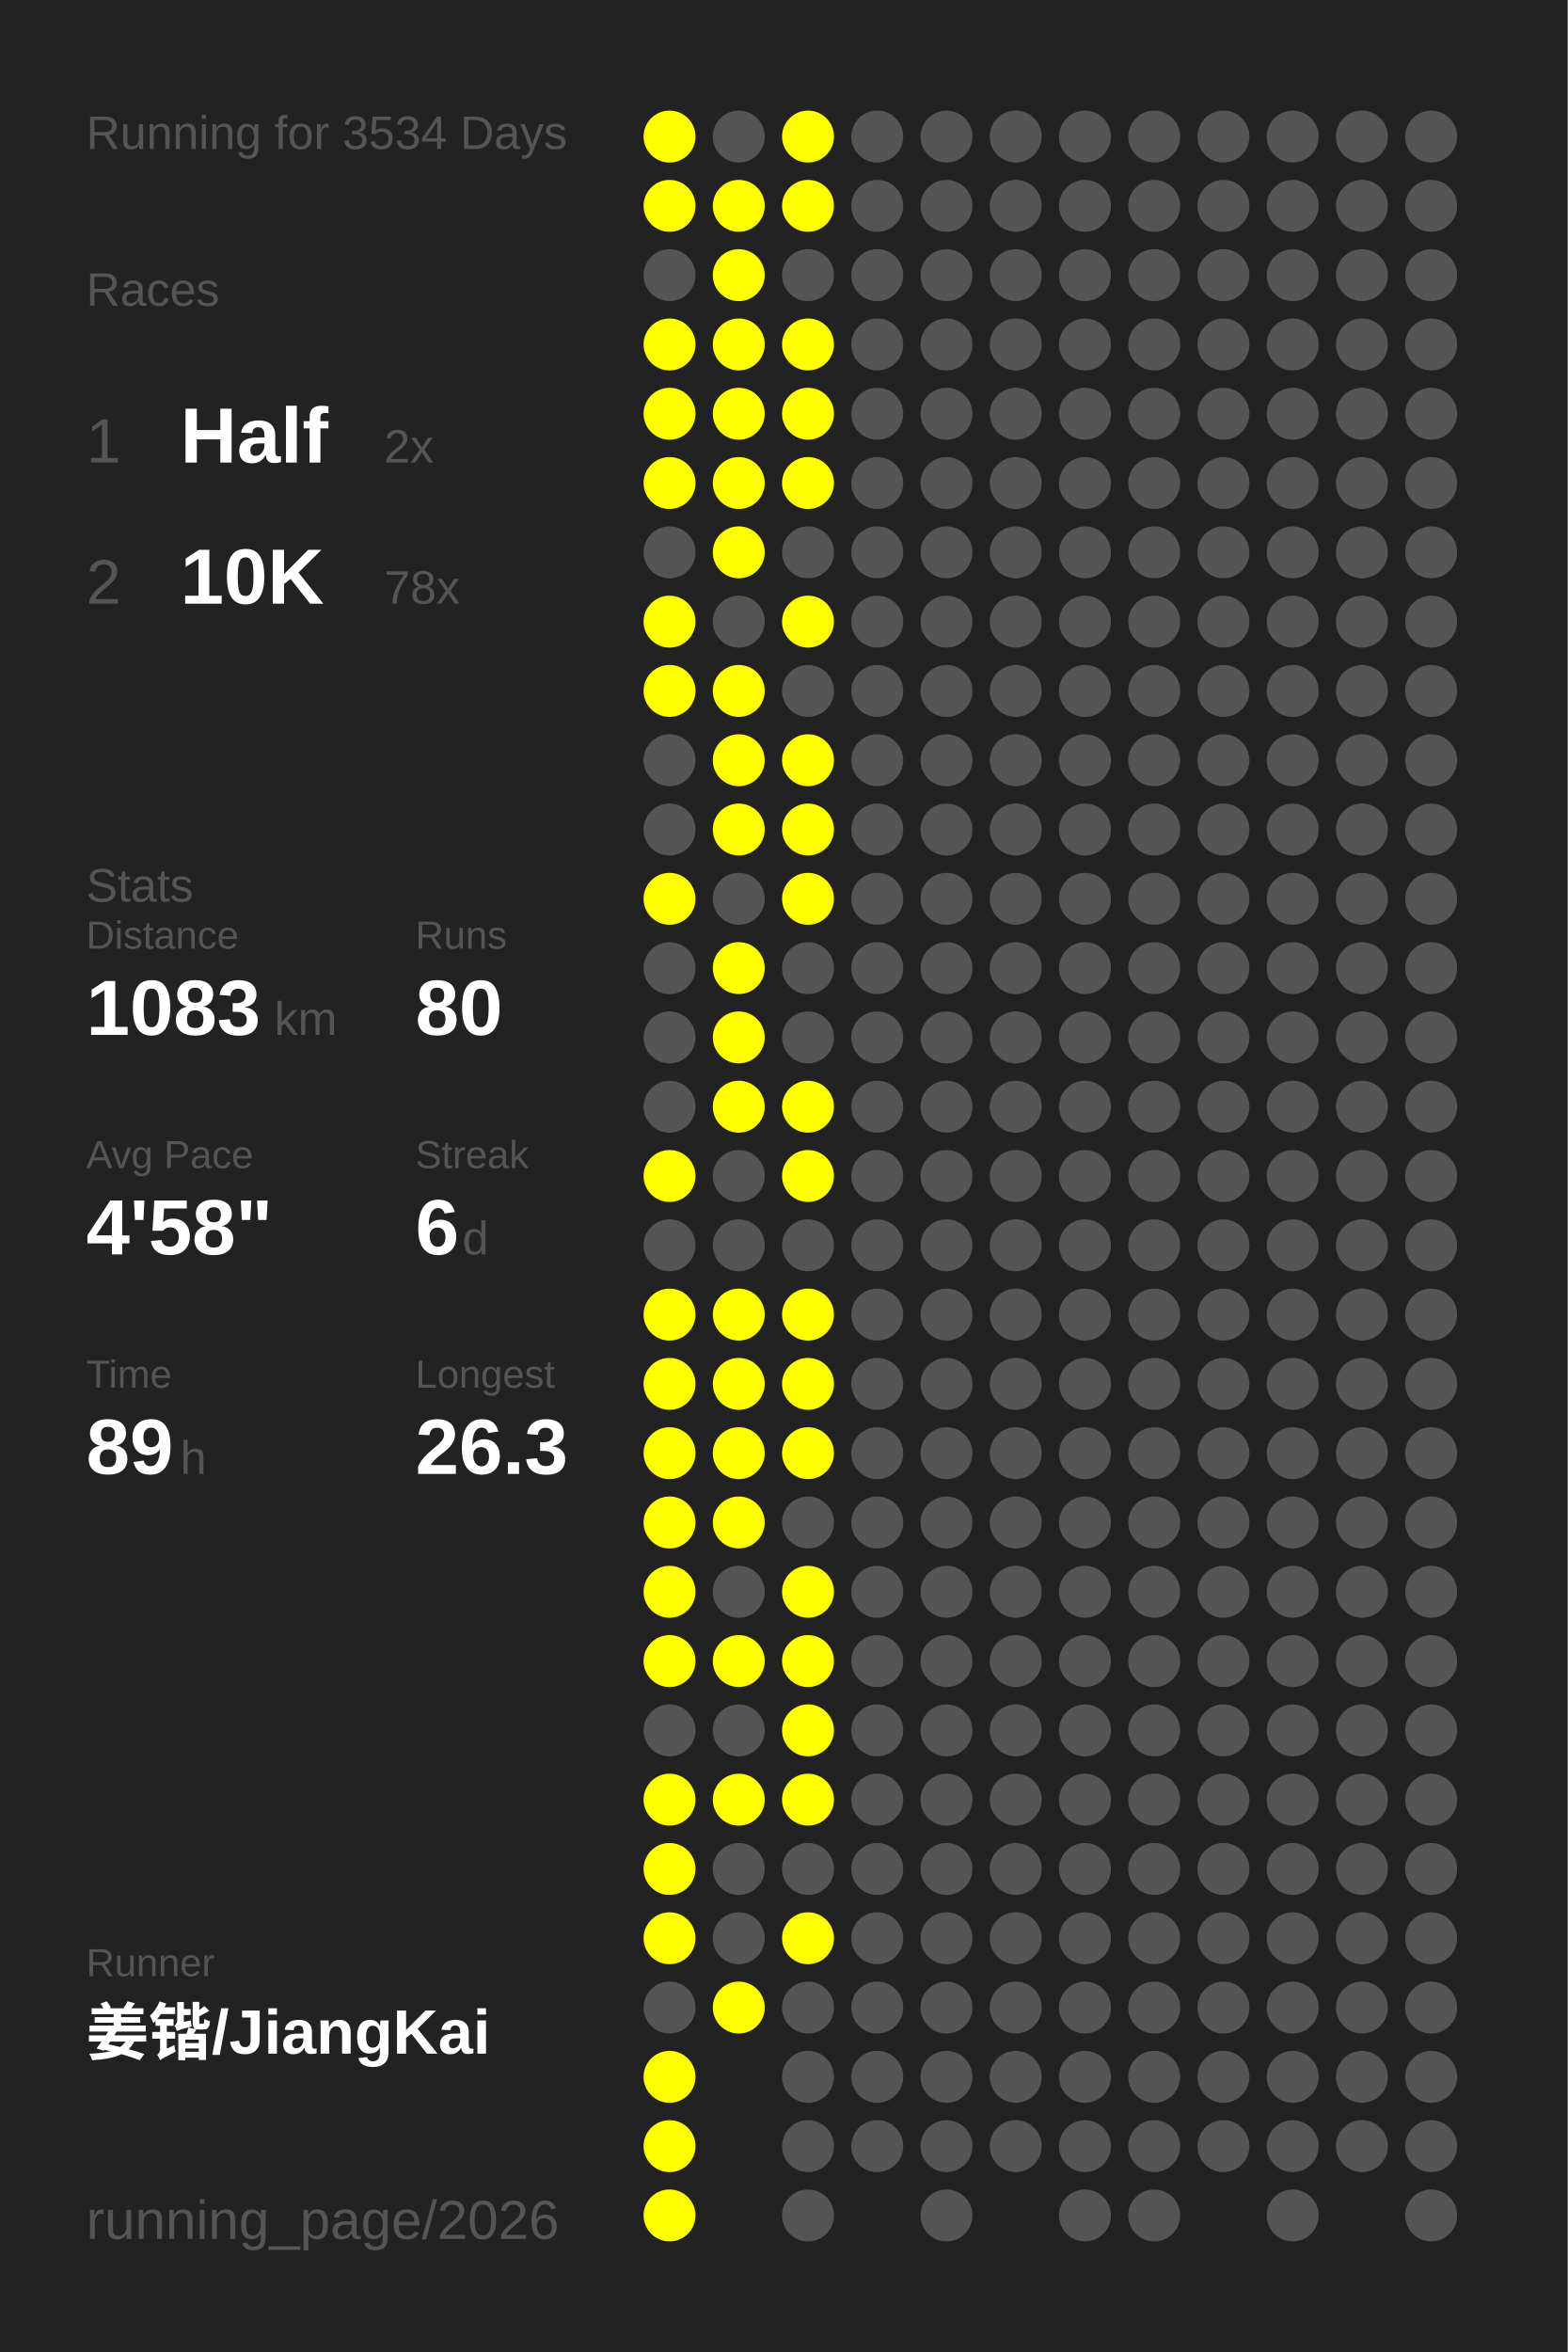
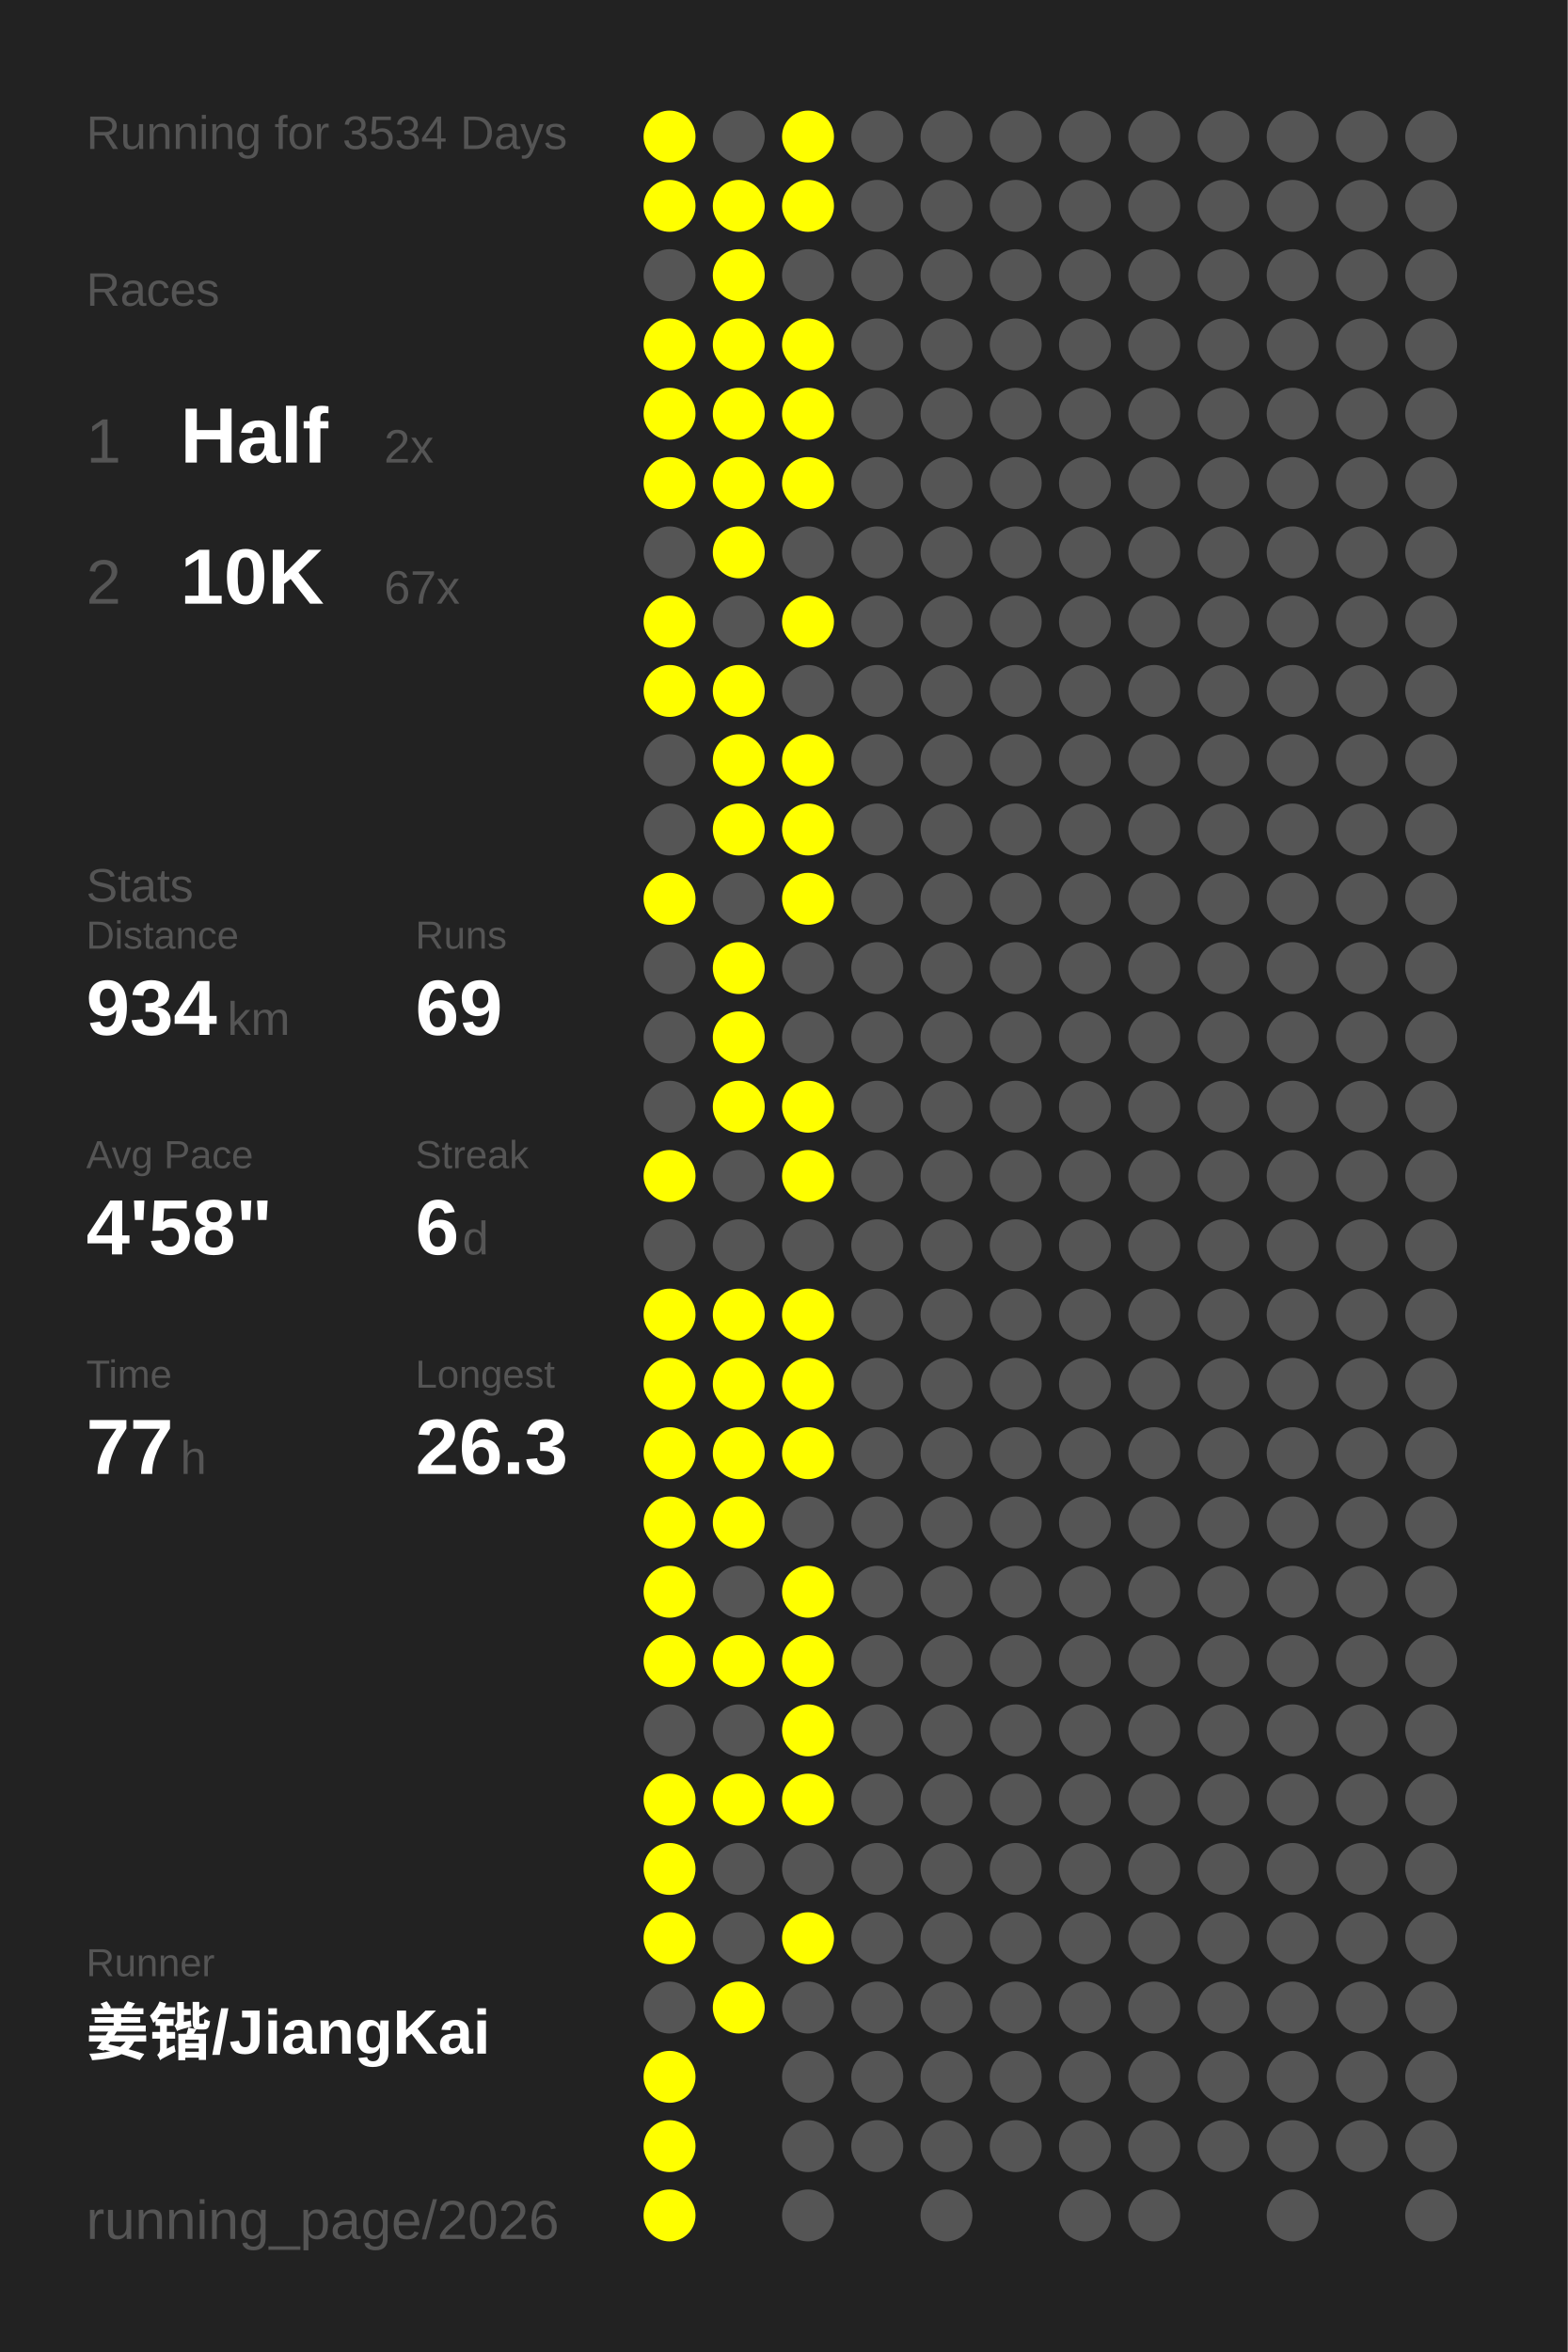
<svg xmlns="http://www.w3.org/2000/svg" baseProfile="full" height="300mm" version="1.1" viewBox="0,0,200,300" width="200mm">
  <defs />
  <rect fill="#222222" height="300" width="200" x="0" y="0" />
  <text fill="#555555" style="font-size:6px; font-family:Arial;" x="11" y="19">Running for 3534 Days</text>
  <text fill="#555555" style="font-size:6px; font-family:Arial;" x="11" y="39">Races</text>
  <text fill="#555555" style="font-size:8px; font-family:Arial;" x="11" y="59">1</text>
  <text fill="#FFFFFF" style="font-size:10px; font-family:Arial; font-weight:bold;" x="23" y="59">Half</text>
  <text fill="#555555" style="font-size:6px; font-family:Arial;" x="49" y="59">2x</text>
  <text fill="#555555" style="font-size:8px; font-family:Arial;" x="11" y="77">2</text>
  <text fill="#FFFFFF" style="font-size:10px; font-family:Arial; font-weight:bold;" x="23" y="77">10K</text>
-   <text fill="#555555" style="font-size:6px; font-family:Arial;" x="49" y="77">78x</text>
+   <text fill="#555555" style="font-size:6px; font-family:Arial;" x="49" y="77">67x</text>
  <text fill="#555555" style="font-size:6px; font-family:Arial;" x="11" y="115">Stats</text>
  <text fill="#555555" style="font-size:5px; font-family:Arial;" x="11" y="121">Distance</text>
-   <text fill="#FFFFFF" style="font-size:10px; font-family:Arial; font-weight:bold;" x="11" y="132">1083</text>
-   <text fill="#555555" style="font-size:6px; font-family:Arial;" x="35" y="132">km</text>
+   <text fill="#FFFFFF" style="font-size:10px; font-family:Arial; font-weight:bold;" x="11" y="132">934</text>
+   <text fill="#555555" style="font-size:6px; font-family:Arial;" x="29" y="132">km</text>
  <text fill="#555555" style="font-size:5px; font-family:Arial;" x="53" y="121">Runs</text>
-   <text fill="#FFFFFF" style="font-size:10px; font-family:Arial; font-weight:bold;" x="53" y="132">80</text>
+   <text fill="#FFFFFF" style="font-size:10px; font-family:Arial; font-weight:bold;" x="53" y="132">69</text>
  <text fill="#555555" style="font-size:5px; font-family:Arial;" x="11" y="149">Avg Pace</text>
  <text fill="#FFFFFF" style="font-size:10px; font-family:Arial; font-weight:bold;" x="11" y="160">4'58"</text>
  <text fill="#555555" style="font-size:5px; font-family:Arial;" x="53" y="149">Streak</text>
  <text fill="#FFFFFF" style="font-size:10px; font-family:Arial; font-weight:bold;" x="53" y="160">6</text>
  <text fill="#555555" style="font-size:6px; font-family:Arial;" x="59" y="160">d</text>
  <text fill="#555555" style="font-size:5px; font-family:Arial;" x="11" y="177">Time</text>
-   <text fill="#FFFFFF" style="font-size:10px; font-family:Arial; font-weight:bold;" x="11" y="188">89</text>
+   <text fill="#FFFFFF" style="font-size:10px; font-family:Arial; font-weight:bold;" x="11" y="188">77</text>
  <text fill="#555555" style="font-size:6px; font-family:Arial;" x="23" y="188">h</text>
  <text fill="#555555" style="font-size:5px; font-family:Arial;" x="53" y="177">Longest</text>
  <text fill="#FFFFFF" style="font-size:10px; font-family:Arial; font-weight:bold;" x="53" y="188">26.3</text>
  <text fill="#555555" style="font-size:5px; font-family:Arial;" x="11" y="252.065">Runner</text>
  <text fill="#FFFFFF" style="font-size:8px; font-family:Arial; font-weight:bold;" x="11" y="262.065">姜锴/JiangKai</text>
  <text fill="#555555" style="font-size:7px; font-family:Arial;" x="11" y="285.581">running_page/2026</text>
  <circle cx="85.417" cy="17.419" fill="#FFFF00" r="3.312" />
  <circle cx="85.417" cy="26.258" fill="#FFFF00" r="3.312" />
  <circle cx="85.417" cy="35.097" fill="#555555" r="3.312" />
  <circle cx="85.417" cy="43.935" fill="#FFFF00" r="3.312" />
  <circle cx="85.417" cy="52.774" fill="#FFFF00" r="3.312" />
  <circle cx="85.417" cy="61.613" fill="#FFFF00" r="3.312" />
  <circle cx="85.417" cy="70.452" fill="#555555" r="3.312" />
  <circle cx="85.417" cy="79.29" fill="#FFFF00" r="3.312" />
  <circle cx="85.417" cy="88.129" fill="#FFFF00" r="3.312" />
  <circle cx="85.417" cy="96.968" fill="#555555" r="3.312" />
  <circle cx="85.417" cy="105.806" fill="#555555" r="3.312" />
  <circle cx="85.417" cy="114.645" fill="#FFFF00" r="3.312" />
  <circle cx="85.417" cy="123.484" fill="#555555" r="3.312" />
  <circle cx="85.417" cy="132.323" fill="#555555" r="3.312" />
  <circle cx="85.417" cy="141.161" fill="#555555" r="3.312" />
  <circle cx="85.417" cy="150" fill="#FFFF00" r="3.312" />
  <circle cx="85.417" cy="158.839" fill="#555555" r="3.312" />
  <circle cx="85.417" cy="167.677" fill="#FFFF00" r="3.312" />
  <circle cx="85.417" cy="176.516" fill="#FFFF00" r="3.312" />
  <circle cx="85.417" cy="185.355" fill="#FFFF00" r="3.312" />
  <circle cx="85.417" cy="194.194" fill="#FFFF00" r="3.312" />
  <circle cx="85.417" cy="203.032" fill="#FFFF00" r="3.312" />
  <circle cx="85.417" cy="211.871" fill="#FFFF00" r="3.312" />
  <circle cx="85.417" cy="220.71" fill="#555555" r="3.312" />
  <circle cx="85.417" cy="229.548" fill="#FFFF00" r="3.312" />
  <circle cx="85.417" cy="238.387" fill="#FFFF00" r="3.312" />
  <circle cx="85.417" cy="247.226" fill="#FFFF00" r="3.312" />
  <circle cx="85.417" cy="256.065" fill="#555555" r="3.312" />
  <circle cx="85.417" cy="264.903" fill="#FFFF00" r="3.312" />
  <circle cx="85.417" cy="273.742" fill="#FFFF00" r="3.312" />
  <circle cx="85.417" cy="282.581" fill="#FFFF00" r="3.312" />
  <circle cx="94.25" cy="17.419" fill="#555555" r="3.312" />
  <circle cx="94.25" cy="26.258" fill="#FFFF00" r="3.312" />
  <circle cx="94.25" cy="35.097" fill="#FFFF00" r="3.312" />
  <circle cx="94.25" cy="43.935" fill="#FFFF00" r="3.312" />
  <circle cx="94.25" cy="52.774" fill="#FFFF00" r="3.312" />
  <circle cx="94.25" cy="61.613" fill="#FFFF00" r="3.312" />
  <circle cx="94.25" cy="70.452" fill="#FFFF00" r="3.312" />
  <circle cx="94.25" cy="79.29" fill="#555555" r="3.312" />
  <circle cx="94.25" cy="88.129" fill="#FFFF00" r="3.312" />
  <circle cx="94.25" cy="96.968" fill="#FFFF00" r="3.312" />
  <circle cx="94.25" cy="105.806" fill="#FFFF00" r="3.312" />
  <circle cx="94.25" cy="114.645" fill="#555555" r="3.312" />
  <circle cx="94.25" cy="123.484" fill="#FFFF00" r="3.312" />
  <circle cx="94.25" cy="132.323" fill="#FFFF00" r="3.312" />
  <circle cx="94.25" cy="141.161" fill="#FFFF00" r="3.312" />
  <circle cx="94.25" cy="150" fill="#555555" r="3.312" />
  <circle cx="94.25" cy="158.839" fill="#555555" r="3.312" />
  <circle cx="94.25" cy="167.677" fill="#FFFF00" r="3.312" />
  <circle cx="94.25" cy="176.516" fill="#FFFF00" r="3.312" />
  <circle cx="94.25" cy="185.355" fill="#FFFF00" r="3.312" />
  <circle cx="94.25" cy="194.194" fill="#FFFF00" r="3.312" />
  <circle cx="94.25" cy="203.032" fill="#555555" r="3.312" />
  <circle cx="94.25" cy="211.871" fill="#FFFF00" r="3.312" />
  <circle cx="94.25" cy="220.71" fill="#555555" r="3.312" />
  <circle cx="94.25" cy="229.548" fill="#FFFF00" r="3.312" />
  <circle cx="94.25" cy="238.387" fill="#555555" r="3.312" />
  <circle cx="94.25" cy="247.226" fill="#555555" r="3.312" />
  <circle cx="94.25" cy="256.065" fill="#FFFF00" r="3.312" />
  <circle cx="103.083" cy="17.419" fill="#FFFF00" r="3.312" />
  <circle cx="103.083" cy="26.258" fill="#FFFF00" r="3.312" />
  <circle cx="103.083" cy="35.097" fill="#555555" r="3.312" />
  <circle cx="103.083" cy="43.935" fill="#FFFF00" r="3.312" />
  <circle cx="103.083" cy="52.774" fill="#FFFF00" r="3.312" />
  <circle cx="103.083" cy="61.613" fill="#FFFF00" r="3.312" />
  <circle cx="103.083" cy="70.452" fill="#555555" r="3.312" />
  <circle cx="103.083" cy="79.29" fill="#FFFF00" r="3.312" />
  <circle cx="103.083" cy="88.129" fill="#555555" r="3.312" />
  <circle cx="103.083" cy="96.968" fill="#FFFF00" r="3.312" />
  <circle cx="103.083" cy="105.806" fill="#FFFF00" r="3.312" />
  <circle cx="103.083" cy="114.645" fill="#FFFF00" r="3.312" />
  <circle cx="103.083" cy="123.484" fill="#555555" r="3.312" />
  <circle cx="103.083" cy="132.323" fill="#555555" r="3.312" />
  <circle cx="103.083" cy="141.161" fill="#FFFF00" r="3.312" />
  <circle cx="103.083" cy="150" fill="#FFFF00" r="3.312" />
  <circle cx="103.083" cy="158.839" fill="#555555" r="3.312" />
  <circle cx="103.083" cy="167.677" fill="#FFFF00" r="3.312" />
  <circle cx="103.083" cy="176.516" fill="#FFFF00" r="3.312" />
  <circle cx="103.083" cy="185.355" fill="#FFFF00" r="3.312" />
  <circle cx="103.083" cy="194.194" fill="#555555" r="3.312" />
  <circle cx="103.083" cy="203.032" fill="#FFFF00" r="3.312" />
  <circle cx="103.083" cy="211.871" fill="#FFFF00" r="3.312" />
  <circle cx="103.083" cy="220.71" fill="#FFFF00" r="3.312" />
  <circle cx="103.083" cy="229.548" fill="#FFFF00" r="3.312" />
  <circle cx="103.083" cy="238.387" fill="#555555" r="3.312" />
  <circle cx="103.083" cy="247.226" fill="#FFFF00" r="3.312" />
  <circle cx="103.083" cy="256.065" fill="#555555" r="3.312" />
  <circle cx="103.083" cy="264.903" fill="#555555" r="3.312" />
  <circle cx="103.083" cy="273.742" fill="#555555" r="3.312" />
  <circle cx="103.083" cy="282.581" fill="#555555" r="3.312" />
  <circle cx="111.917" cy="17.419" fill="#555555" r="3.312" />
  <circle cx="111.917" cy="26.258" fill="#555555" r="3.312" />
  <circle cx="111.917" cy="35.097" fill="#555555" r="3.312" />
  <circle cx="111.917" cy="43.935" fill="#555555" r="3.312" />
  <circle cx="111.917" cy="52.774" fill="#555555" r="3.312" />
  <circle cx="111.917" cy="61.613" fill="#555555" r="3.312" />
  <circle cx="111.917" cy="70.452" fill="#555555" r="3.312" />
  <circle cx="111.917" cy="79.29" fill="#555555" r="3.312" />
  <circle cx="111.917" cy="88.129" fill="#555555" r="3.312" />
  <circle cx="111.917" cy="96.968" fill="#555555" r="3.312" />
  <circle cx="111.917" cy="105.806" fill="#555555" r="3.312" />
  <circle cx="111.917" cy="114.645" fill="#555555" r="3.312" />
  <circle cx="111.917" cy="123.484" fill="#555555" r="3.312" />
  <circle cx="111.917" cy="132.323" fill="#555555" r="3.312" />
  <circle cx="111.917" cy="141.161" fill="#555555" r="3.312" />
  <circle cx="111.917" cy="150" fill="#555555" r="3.312" />
  <circle cx="111.917" cy="158.839" fill="#555555" r="3.312" />
  <circle cx="111.917" cy="167.677" fill="#555555" r="3.312" />
  <circle cx="111.917" cy="176.516" fill="#555555" r="3.312" />
  <circle cx="111.917" cy="185.355" fill="#555555" r="3.312" />
  <circle cx="111.917" cy="194.194" fill="#555555" r="3.312" />
  <circle cx="111.917" cy="203.032" fill="#555555" r="3.312" />
  <circle cx="111.917" cy="211.871" fill="#555555" r="3.312" />
  <circle cx="111.917" cy="220.71" fill="#555555" r="3.312" />
  <circle cx="111.917" cy="229.548" fill="#555555" r="3.312" />
  <circle cx="111.917" cy="238.387" fill="#555555" r="3.312" />
  <circle cx="111.917" cy="247.226" fill="#555555" r="3.312" />
  <circle cx="111.917" cy="256.065" fill="#555555" r="3.312" />
  <circle cx="111.917" cy="264.903" fill="#555555" r="3.312" />
  <circle cx="111.917" cy="273.742" fill="#555555" r="3.312" />
  <circle cx="120.75" cy="17.419" fill="#555555" r="3.312" />
  <circle cx="120.75" cy="26.258" fill="#555555" r="3.312" />
  <circle cx="120.75" cy="35.097" fill="#555555" r="3.312" />
  <circle cx="120.75" cy="43.935" fill="#555555" r="3.312" />
  <circle cx="120.75" cy="52.774" fill="#555555" r="3.312" />
  <circle cx="120.75" cy="61.613" fill="#555555" r="3.312" />
  <circle cx="120.75" cy="70.452" fill="#555555" r="3.312" />
  <circle cx="120.75" cy="79.29" fill="#555555" r="3.312" />
  <circle cx="120.75" cy="88.129" fill="#555555" r="3.312" />
  <circle cx="120.75" cy="96.968" fill="#555555" r="3.312" />
  <circle cx="120.75" cy="105.806" fill="#555555" r="3.312" />
  <circle cx="120.75" cy="114.645" fill="#555555" r="3.312" />
  <circle cx="120.75" cy="123.484" fill="#555555" r="3.312" />
  <circle cx="120.75" cy="132.323" fill="#555555" r="3.312" />
  <circle cx="120.75" cy="141.161" fill="#555555" r="3.312" />
  <circle cx="120.75" cy="150" fill="#555555" r="3.312" />
  <circle cx="120.75" cy="158.839" fill="#555555" r="3.312" />
  <circle cx="120.75" cy="167.677" fill="#555555" r="3.312" />
  <circle cx="120.75" cy="176.516" fill="#555555" r="3.312" />
  <circle cx="120.75" cy="185.355" fill="#555555" r="3.312" />
  <circle cx="120.75" cy="194.194" fill="#555555" r="3.312" />
  <circle cx="120.75" cy="203.032" fill="#555555" r="3.312" />
  <circle cx="120.75" cy="211.871" fill="#555555" r="3.312" />
  <circle cx="120.75" cy="220.71" fill="#555555" r="3.312" />
  <circle cx="120.75" cy="229.548" fill="#555555" r="3.312" />
  <circle cx="120.75" cy="238.387" fill="#555555" r="3.312" />
  <circle cx="120.75" cy="247.226" fill="#555555" r="3.312" />
  <circle cx="120.75" cy="256.065" fill="#555555" r="3.312" />
  <circle cx="120.75" cy="264.903" fill="#555555" r="3.312" />
  <circle cx="120.75" cy="273.742" fill="#555555" r="3.312" />
  <circle cx="120.75" cy="282.581" fill="#555555" r="3.312" />
  <circle cx="129.583" cy="17.419" fill="#555555" r="3.312" />
  <circle cx="129.583" cy="26.258" fill="#555555" r="3.312" />
  <circle cx="129.583" cy="35.097" fill="#555555" r="3.312" />
  <circle cx="129.583" cy="43.935" fill="#555555" r="3.312" />
  <circle cx="129.583" cy="52.774" fill="#555555" r="3.312" />
  <circle cx="129.583" cy="61.613" fill="#555555" r="3.312" />
  <circle cx="129.583" cy="70.452" fill="#555555" r="3.312" />
  <circle cx="129.583" cy="79.29" fill="#555555" r="3.312" />
  <circle cx="129.583" cy="88.129" fill="#555555" r="3.312" />
  <circle cx="129.583" cy="96.968" fill="#555555" r="3.312" />
  <circle cx="129.583" cy="105.806" fill="#555555" r="3.312" />
  <circle cx="129.583" cy="114.645" fill="#555555" r="3.312" />
  <circle cx="129.583" cy="123.484" fill="#555555" r="3.312" />
  <circle cx="129.583" cy="132.323" fill="#555555" r="3.312" />
  <circle cx="129.583" cy="141.161" fill="#555555" r="3.312" />
  <circle cx="129.583" cy="150" fill="#555555" r="3.312" />
  <circle cx="129.583" cy="158.839" fill="#555555" r="3.312" />
  <circle cx="129.583" cy="167.677" fill="#555555" r="3.312" />
  <circle cx="129.583" cy="176.516" fill="#555555" r="3.312" />
  <circle cx="129.583" cy="185.355" fill="#555555" r="3.312" />
  <circle cx="129.583" cy="194.194" fill="#555555" r="3.312" />
  <circle cx="129.583" cy="203.032" fill="#555555" r="3.312" />
  <circle cx="129.583" cy="211.871" fill="#555555" r="3.312" />
  <circle cx="129.583" cy="220.71" fill="#555555" r="3.312" />
  <circle cx="129.583" cy="229.548" fill="#555555" r="3.312" />
  <circle cx="129.583" cy="238.387" fill="#555555" r="3.312" />
  <circle cx="129.583" cy="247.226" fill="#555555" r="3.312" />
  <circle cx="129.583" cy="256.065" fill="#555555" r="3.312" />
  <circle cx="129.583" cy="264.903" fill="#555555" r="3.312" />
  <circle cx="129.583" cy="273.742" fill="#555555" r="3.312" />
  <circle cx="138.417" cy="17.419" fill="#555555" r="3.312" />
  <circle cx="138.417" cy="26.258" fill="#555555" r="3.312" />
  <circle cx="138.417" cy="35.097" fill="#555555" r="3.312" />
  <circle cx="138.417" cy="43.935" fill="#555555" r="3.312" />
  <circle cx="138.417" cy="52.774" fill="#555555" r="3.312" />
  <circle cx="138.417" cy="61.613" fill="#555555" r="3.312" />
  <circle cx="138.417" cy="70.452" fill="#555555" r="3.312" />
  <circle cx="138.417" cy="79.29" fill="#555555" r="3.312" />
  <circle cx="138.417" cy="88.129" fill="#555555" r="3.312" />
  <circle cx="138.417" cy="96.968" fill="#555555" r="3.312" />
  <circle cx="138.417" cy="105.806" fill="#555555" r="3.312" />
  <circle cx="138.417" cy="114.645" fill="#555555" r="3.312" />
  <circle cx="138.417" cy="123.484" fill="#555555" r="3.312" />
  <circle cx="138.417" cy="132.323" fill="#555555" r="3.312" />
  <circle cx="138.417" cy="141.161" fill="#555555" r="3.312" />
  <circle cx="138.417" cy="150" fill="#555555" r="3.312" />
  <circle cx="138.417" cy="158.839" fill="#555555" r="3.312" />
  <circle cx="138.417" cy="167.677" fill="#555555" r="3.312" />
  <circle cx="138.417" cy="176.516" fill="#555555" r="3.312" />
  <circle cx="138.417" cy="185.355" fill="#555555" r="3.312" />
  <circle cx="138.417" cy="194.194" fill="#555555" r="3.312" />
  <circle cx="138.417" cy="203.032" fill="#555555" r="3.312" />
  <circle cx="138.417" cy="211.871" fill="#555555" r="3.312" />
  <circle cx="138.417" cy="220.71" fill="#555555" r="3.312" />
  <circle cx="138.417" cy="229.548" fill="#555555" r="3.312" />
  <circle cx="138.417" cy="238.387" fill="#555555" r="3.312" />
  <circle cx="138.417" cy="247.226" fill="#555555" r="3.312" />
  <circle cx="138.417" cy="256.065" fill="#555555" r="3.312" />
  <circle cx="138.417" cy="264.903" fill="#555555" r="3.312" />
  <circle cx="138.417" cy="273.742" fill="#555555" r="3.312" />
  <circle cx="138.417" cy="282.581" fill="#555555" r="3.312" />
  <circle cx="147.25" cy="17.419" fill="#555555" r="3.312" />
  <circle cx="147.25" cy="26.258" fill="#555555" r="3.312" />
  <circle cx="147.25" cy="35.097" fill="#555555" r="3.312" />
  <circle cx="147.25" cy="43.935" fill="#555555" r="3.312" />
  <circle cx="147.25" cy="52.774" fill="#555555" r="3.312" />
  <circle cx="147.25" cy="61.613" fill="#555555" r="3.312" />
  <circle cx="147.25" cy="70.452" fill="#555555" r="3.312" />
  <circle cx="147.25" cy="79.29" fill="#555555" r="3.312" />
  <circle cx="147.25" cy="88.129" fill="#555555" r="3.312" />
  <circle cx="147.25" cy="96.968" fill="#555555" r="3.312" />
  <circle cx="147.25" cy="105.806" fill="#555555" r="3.312" />
  <circle cx="147.25" cy="114.645" fill="#555555" r="3.312" />
  <circle cx="147.25" cy="123.484" fill="#555555" r="3.312" />
  <circle cx="147.25" cy="132.323" fill="#555555" r="3.312" />
  <circle cx="147.25" cy="141.161" fill="#555555" r="3.312" />
  <circle cx="147.25" cy="150" fill="#555555" r="3.312" />
  <circle cx="147.25" cy="158.839" fill="#555555" r="3.312" />
  <circle cx="147.25" cy="167.677" fill="#555555" r="3.312" />
  <circle cx="147.25" cy="176.516" fill="#555555" r="3.312" />
  <circle cx="147.25" cy="185.355" fill="#555555" r="3.312" />
  <circle cx="147.25" cy="194.194" fill="#555555" r="3.312" />
  <circle cx="147.25" cy="203.032" fill="#555555" r="3.312" />
  <circle cx="147.25" cy="211.871" fill="#555555" r="3.312" />
  <circle cx="147.25" cy="220.71" fill="#555555" r="3.312" />
  <circle cx="147.25" cy="229.548" fill="#555555" r="3.312" />
  <circle cx="147.25" cy="238.387" fill="#555555" r="3.312" />
  <circle cx="147.25" cy="247.226" fill="#555555" r="3.312" />
  <circle cx="147.25" cy="256.065" fill="#555555" r="3.312" />
  <circle cx="147.25" cy="264.903" fill="#555555" r="3.312" />
  <circle cx="147.25" cy="273.742" fill="#555555" r="3.312" />
  <circle cx="147.25" cy="282.581" fill="#555555" r="3.312" />
  <circle cx="156.083" cy="17.419" fill="#555555" r="3.312" />
  <circle cx="156.083" cy="26.258" fill="#555555" r="3.312" />
  <circle cx="156.083" cy="35.097" fill="#555555" r="3.312" />
  <circle cx="156.083" cy="43.935" fill="#555555" r="3.312" />
  <circle cx="156.083" cy="52.774" fill="#555555" r="3.312" />
  <circle cx="156.083" cy="61.613" fill="#555555" r="3.312" />
  <circle cx="156.083" cy="70.452" fill="#555555" r="3.312" />
  <circle cx="156.083" cy="79.29" fill="#555555" r="3.312" />
  <circle cx="156.083" cy="88.129" fill="#555555" r="3.312" />
  <circle cx="156.083" cy="96.968" fill="#555555" r="3.312" />
  <circle cx="156.083" cy="105.806" fill="#555555" r="3.312" />
  <circle cx="156.083" cy="114.645" fill="#555555" r="3.312" />
  <circle cx="156.083" cy="123.484" fill="#555555" r="3.312" />
  <circle cx="156.083" cy="132.323" fill="#555555" r="3.312" />
  <circle cx="156.083" cy="141.161" fill="#555555" r="3.312" />
  <circle cx="156.083" cy="150" fill="#555555" r="3.312" />
  <circle cx="156.083" cy="158.839" fill="#555555" r="3.312" />
  <circle cx="156.083" cy="167.677" fill="#555555" r="3.312" />
  <circle cx="156.083" cy="176.516" fill="#555555" r="3.312" />
  <circle cx="156.083" cy="185.355" fill="#555555" r="3.312" />
  <circle cx="156.083" cy="194.194" fill="#555555" r="3.312" />
  <circle cx="156.083" cy="203.032" fill="#555555" r="3.312" />
  <circle cx="156.083" cy="211.871" fill="#555555" r="3.312" />
  <circle cx="156.083" cy="220.71" fill="#555555" r="3.312" />
  <circle cx="156.083" cy="229.548" fill="#555555" r="3.312" />
  <circle cx="156.083" cy="238.387" fill="#555555" r="3.312" />
  <circle cx="156.083" cy="247.226" fill="#555555" r="3.312" />
  <circle cx="156.083" cy="256.065" fill="#555555" r="3.312" />
  <circle cx="156.083" cy="264.903" fill="#555555" r="3.312" />
  <circle cx="156.083" cy="273.742" fill="#555555" r="3.312" />
  <circle cx="164.917" cy="17.419" fill="#555555" r="3.312" />
  <circle cx="164.917" cy="26.258" fill="#555555" r="3.312" />
  <circle cx="164.917" cy="35.097" fill="#555555" r="3.312" />
  <circle cx="164.917" cy="43.935" fill="#555555" r="3.312" />
  <circle cx="164.917" cy="52.774" fill="#555555" r="3.312" />
  <circle cx="164.917" cy="61.613" fill="#555555" r="3.312" />
  <circle cx="164.917" cy="70.452" fill="#555555" r="3.312" />
  <circle cx="164.917" cy="79.29" fill="#555555" r="3.312" />
  <circle cx="164.917" cy="88.129" fill="#555555" r="3.312" />
  <circle cx="164.917" cy="96.968" fill="#555555" r="3.312" />
  <circle cx="164.917" cy="105.806" fill="#555555" r="3.312" />
  <circle cx="164.917" cy="114.645" fill="#555555" r="3.312" />
  <circle cx="164.917" cy="123.484" fill="#555555" r="3.312" />
  <circle cx="164.917" cy="132.323" fill="#555555" r="3.312" />
  <circle cx="164.917" cy="141.161" fill="#555555" r="3.312" />
  <circle cx="164.917" cy="150" fill="#555555" r="3.312" />
  <circle cx="164.917" cy="158.839" fill="#555555" r="3.312" />
  <circle cx="164.917" cy="167.677" fill="#555555" r="3.312" />
  <circle cx="164.917" cy="176.516" fill="#555555" r="3.312" />
  <circle cx="164.917" cy="185.355" fill="#555555" r="3.312" />
  <circle cx="164.917" cy="194.194" fill="#555555" r="3.312" />
  <circle cx="164.917" cy="203.032" fill="#555555" r="3.312" />
  <circle cx="164.917" cy="211.871" fill="#555555" r="3.312" />
  <circle cx="164.917" cy="220.71" fill="#555555" r="3.312" />
  <circle cx="164.917" cy="229.548" fill="#555555" r="3.312" />
  <circle cx="164.917" cy="238.387" fill="#555555" r="3.312" />
  <circle cx="164.917" cy="247.226" fill="#555555" r="3.312" />
  <circle cx="164.917" cy="256.065" fill="#555555" r="3.312" />
  <circle cx="164.917" cy="264.903" fill="#555555" r="3.312" />
  <circle cx="164.917" cy="273.742" fill="#555555" r="3.312" />
  <circle cx="164.917" cy="282.581" fill="#555555" r="3.312" />
  <circle cx="173.75" cy="17.419" fill="#555555" r="3.312" />
  <circle cx="173.75" cy="26.258" fill="#555555" r="3.312" />
  <circle cx="173.75" cy="35.097" fill="#555555" r="3.312" />
  <circle cx="173.75" cy="43.935" fill="#555555" r="3.312" />
  <circle cx="173.75" cy="52.774" fill="#555555" r="3.312" />
  <circle cx="173.75" cy="61.613" fill="#555555" r="3.312" />
  <circle cx="173.75" cy="70.452" fill="#555555" r="3.312" />
  <circle cx="173.75" cy="79.29" fill="#555555" r="3.312" />
  <circle cx="173.75" cy="88.129" fill="#555555" r="3.312" />
  <circle cx="173.75" cy="96.968" fill="#555555" r="3.312" />
  <circle cx="173.75" cy="105.806" fill="#555555" r="3.312" />
  <circle cx="173.75" cy="114.645" fill="#555555" r="3.312" />
  <circle cx="173.75" cy="123.484" fill="#555555" r="3.312" />
  <circle cx="173.75" cy="132.323" fill="#555555" r="3.312" />
  <circle cx="173.75" cy="141.161" fill="#555555" r="3.312" />
  <circle cx="173.75" cy="150" fill="#555555" r="3.312" />
  <circle cx="173.75" cy="158.839" fill="#555555" r="3.312" />
  <circle cx="173.75" cy="167.677" fill="#555555" r="3.312" />
  <circle cx="173.75" cy="176.516" fill="#555555" r="3.312" />
  <circle cx="173.75" cy="185.355" fill="#555555" r="3.312" />
  <circle cx="173.75" cy="194.194" fill="#555555" r="3.312" />
  <circle cx="173.75" cy="203.032" fill="#555555" r="3.312" />
  <circle cx="173.75" cy="211.871" fill="#555555" r="3.312" />
  <circle cx="173.75" cy="220.71" fill="#555555" r="3.312" />
  <circle cx="173.75" cy="229.548" fill="#555555" r="3.312" />
  <circle cx="173.75" cy="238.387" fill="#555555" r="3.312" />
  <circle cx="173.75" cy="247.226" fill="#555555" r="3.312" />
  <circle cx="173.75" cy="256.065" fill="#555555" r="3.312" />
  <circle cx="173.75" cy="264.903" fill="#555555" r="3.312" />
  <circle cx="173.75" cy="273.742" fill="#555555" r="3.312" />
  <circle cx="182.583" cy="17.419" fill="#555555" r="3.312" />
  <circle cx="182.583" cy="26.258" fill="#555555" r="3.312" />
  <circle cx="182.583" cy="35.097" fill="#555555" r="3.312" />
  <circle cx="182.583" cy="43.935" fill="#555555" r="3.312" />
  <circle cx="182.583" cy="52.774" fill="#555555" r="3.312" />
  <circle cx="182.583" cy="61.613" fill="#555555" r="3.312" />
  <circle cx="182.583" cy="70.452" fill="#555555" r="3.312" />
  <circle cx="182.583" cy="79.29" fill="#555555" r="3.312" />
  <circle cx="182.583" cy="88.129" fill="#555555" r="3.312" />
  <circle cx="182.583" cy="96.968" fill="#555555" r="3.312" />
  <circle cx="182.583" cy="105.806" fill="#555555" r="3.312" />
  <circle cx="182.583" cy="114.645" fill="#555555" r="3.312" />
  <circle cx="182.583" cy="123.484" fill="#555555" r="3.312" />
  <circle cx="182.583" cy="132.323" fill="#555555" r="3.312" />
  <circle cx="182.583" cy="141.161" fill="#555555" r="3.312" />
  <circle cx="182.583" cy="150" fill="#555555" r="3.312" />
  <circle cx="182.583" cy="158.839" fill="#555555" r="3.312" />
  <circle cx="182.583" cy="167.677" fill="#555555" r="3.312" />
  <circle cx="182.583" cy="176.516" fill="#555555" r="3.312" />
  <circle cx="182.583" cy="185.355" fill="#555555" r="3.312" />
  <circle cx="182.583" cy="194.194" fill="#555555" r="3.312" />
  <circle cx="182.583" cy="203.032" fill="#555555" r="3.312" />
  <circle cx="182.583" cy="211.871" fill="#555555" r="3.312" />
  <circle cx="182.583" cy="220.71" fill="#555555" r="3.312" />
  <circle cx="182.583" cy="229.548" fill="#555555" r="3.312" />
  <circle cx="182.583" cy="238.387" fill="#555555" r="3.312" />
  <circle cx="182.583" cy="247.226" fill="#555555" r="3.312" />
  <circle cx="182.583" cy="256.065" fill="#555555" r="3.312" />
  <circle cx="182.583" cy="264.903" fill="#555555" r="3.312" />
  <circle cx="182.583" cy="273.742" fill="#555555" r="3.312" />
  <circle cx="182.583" cy="282.581" fill="#555555" r="3.312" />
</svg>
